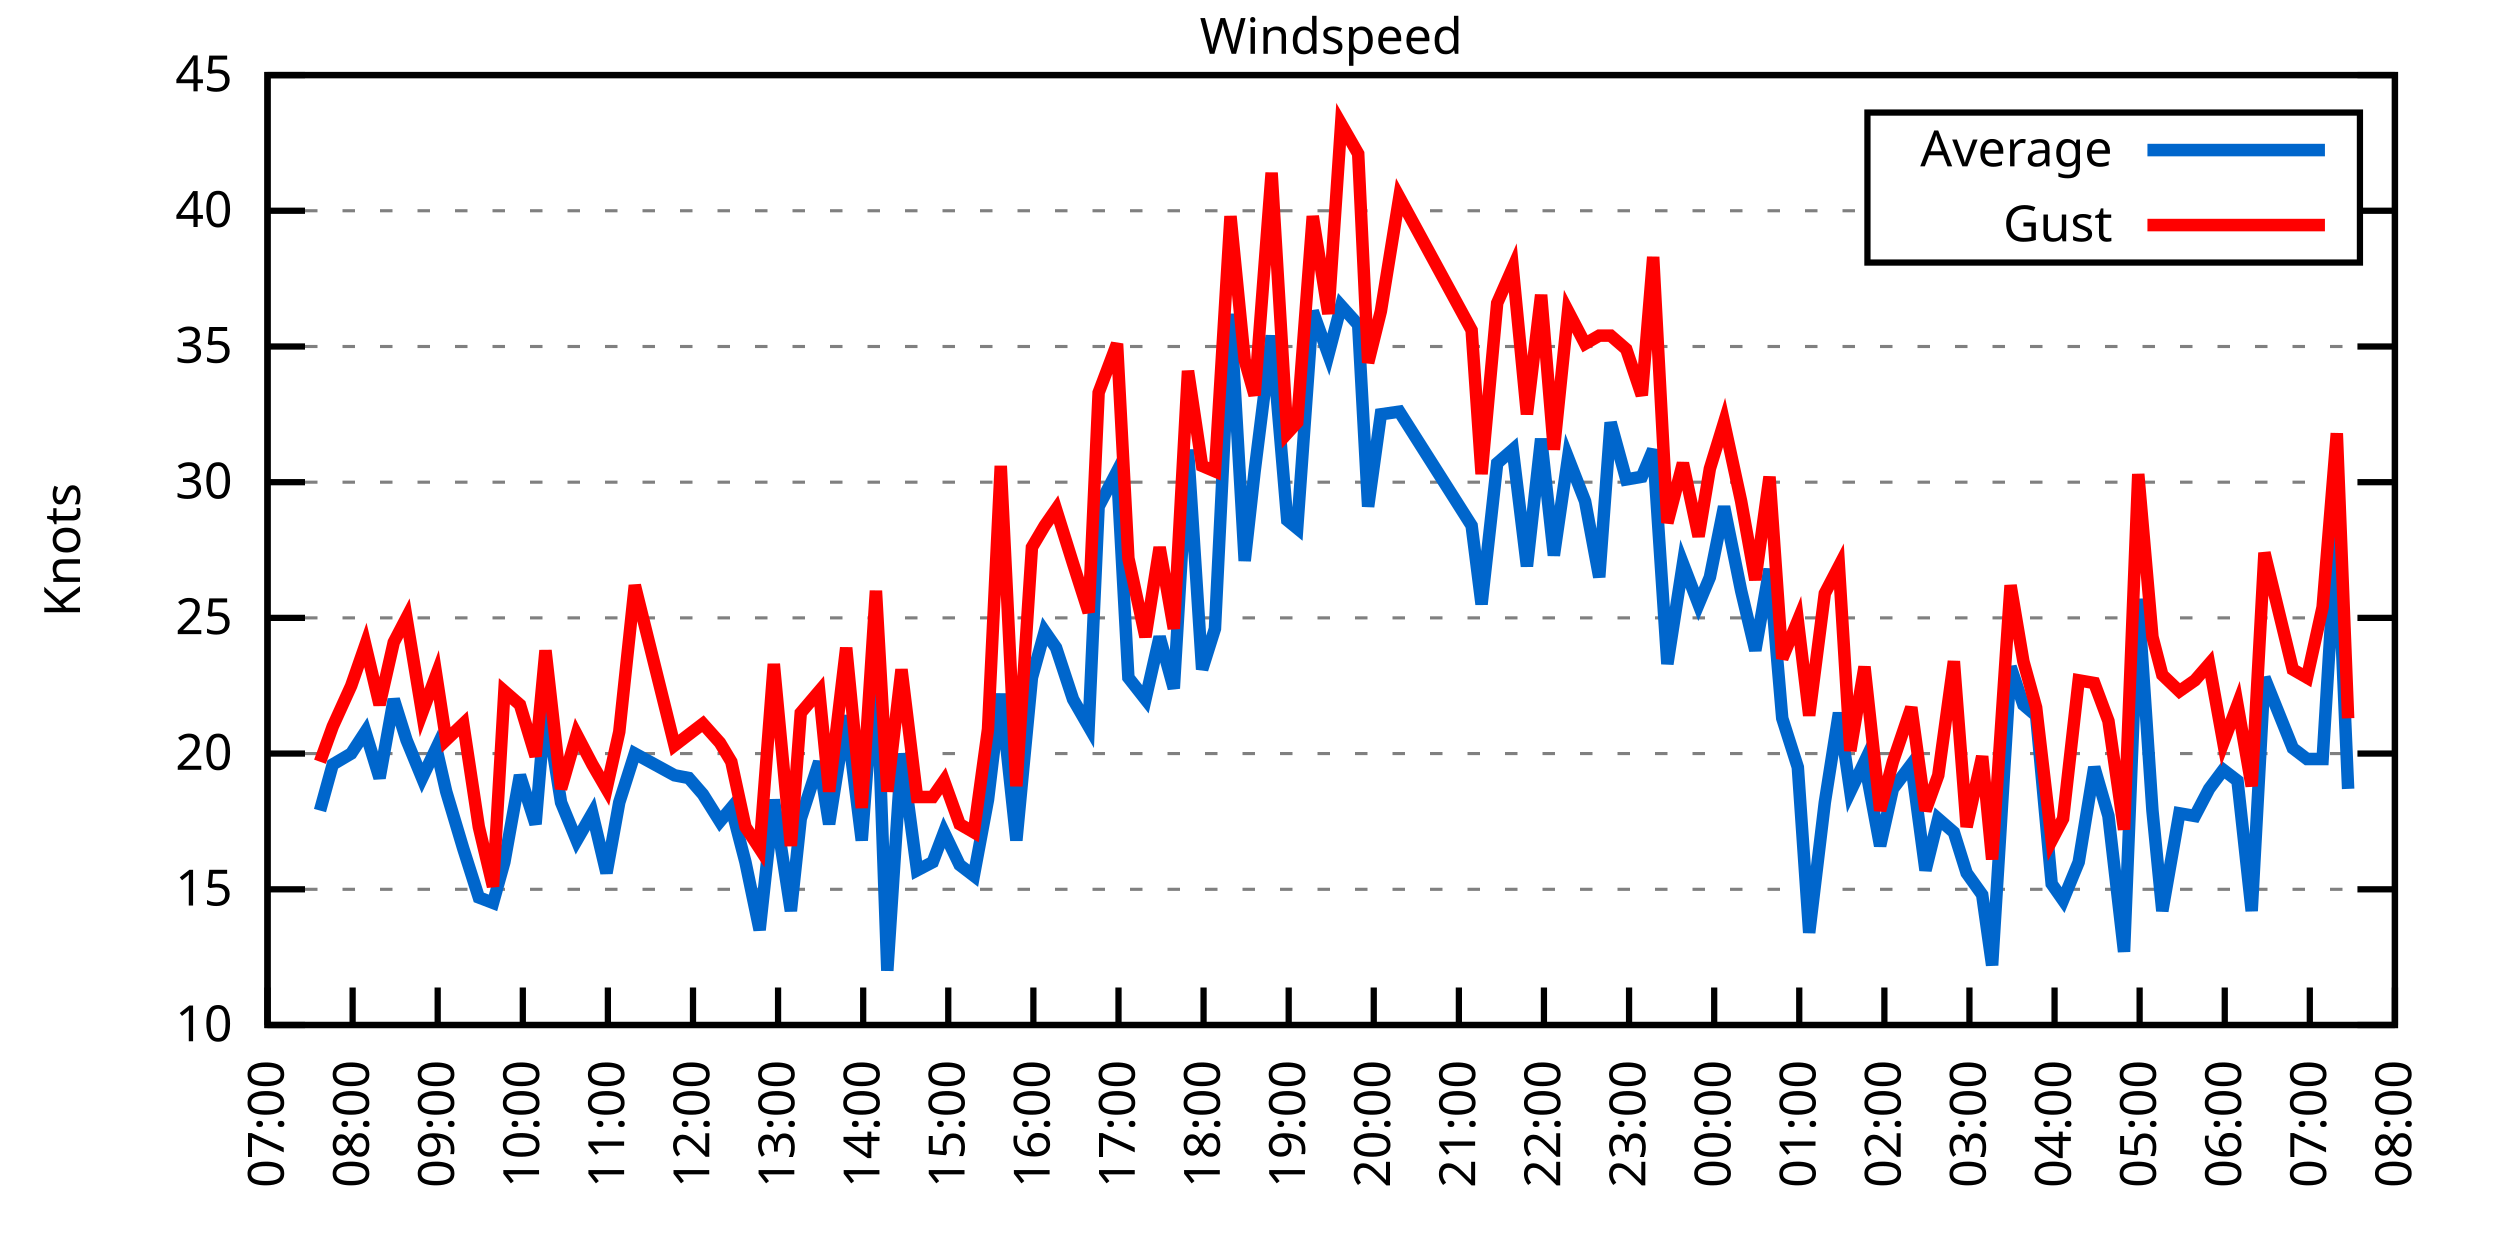
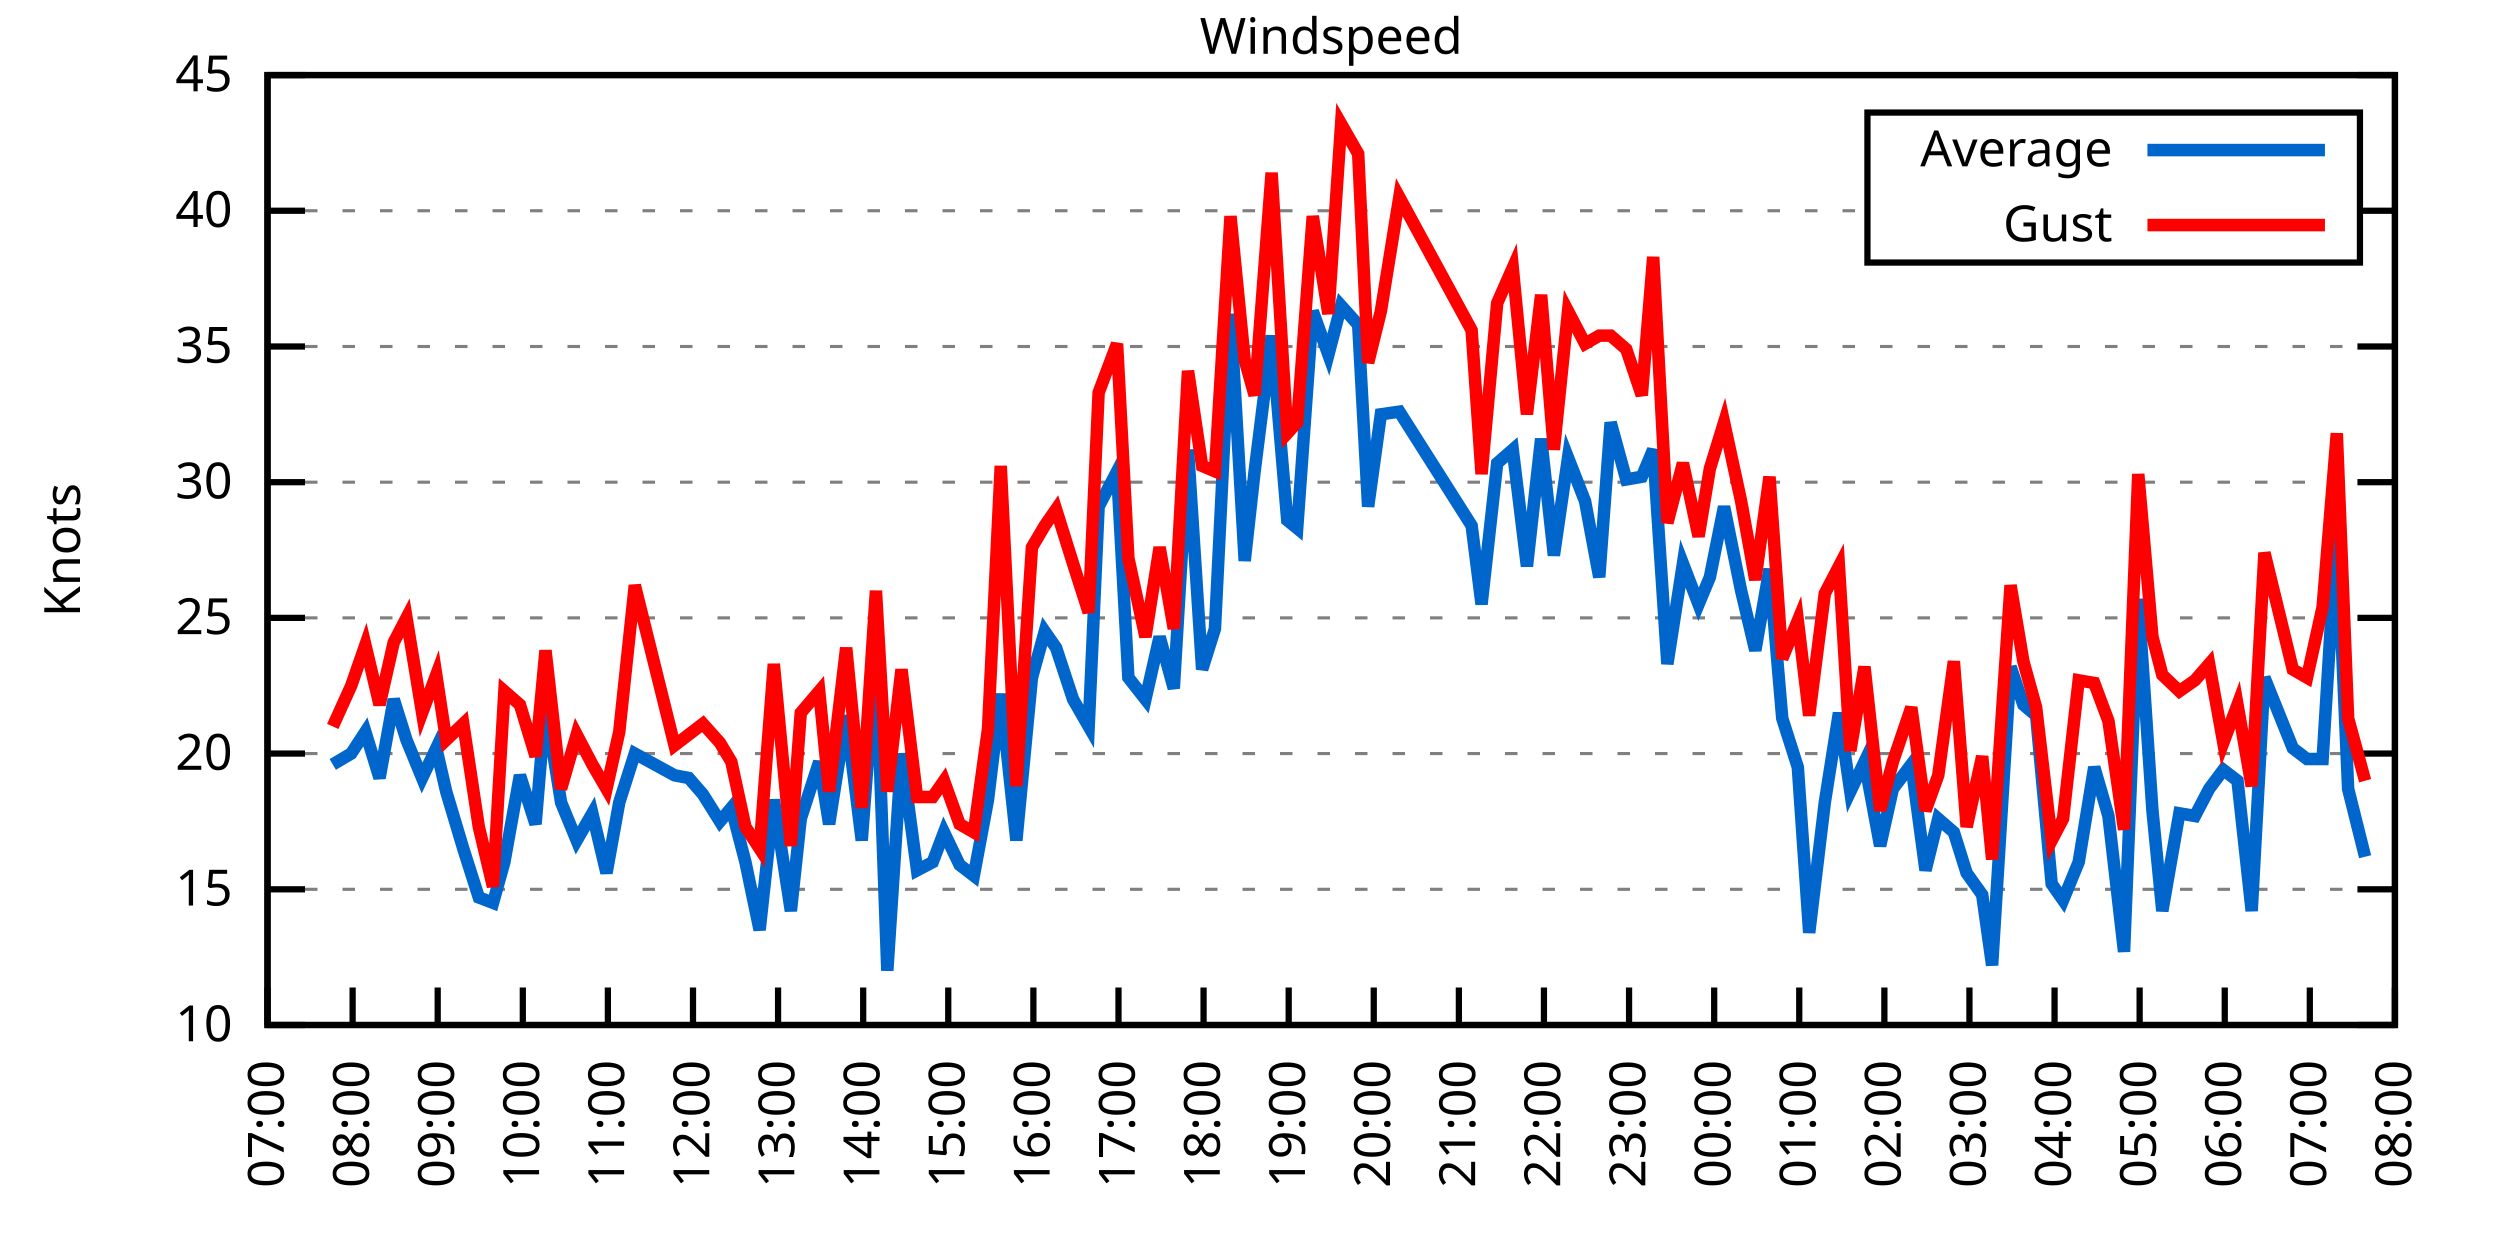
<svg xmlns="http://www.w3.org/2000/svg" xmlns:xlink="http://www.w3.org/1999/xlink" width="400" height="200" viewBox="0 0 400 200">
  <g id="gnuplot_canvas">
    <rect x="0" y="0" width="400" height="200" fill="none" />
    <defs>
      <circle id="gpDot" r="0.5" stroke-width="0.5" stroke="currentColor" />
      <path id="gpPt0" stroke-width="0.333" stroke="currentColor" d="M-1,0 h2 M0,-1 v2" />
      <path id="gpPt1" stroke-width="0.333" stroke="currentColor" d="M-1,-1 L1,1 M1,-1 L-1,1" />
      <path id="gpPt2" stroke-width="0.333" stroke="currentColor" d="M-1,0 L1,0 M0,-1 L0,1 M-1,-1 L1,1 M-1,1 L1,-1" />
      <rect id="gpPt3" stroke-width="0.333" stroke="currentColor" x="-1" y="-1" width="2" height="2" />
      <rect id="gpPt4" stroke-width="0.333" stroke="currentColor" fill="currentColor" x="-1" y="-1" width="2" height="2" />
      <circle id="gpPt5" stroke-width="0.333" stroke="currentColor" cx="0" cy="0" r="1" />
      <use xlink:href="#gpPt5" id="gpPt6" fill="currentColor" stroke="none" />
      <path id="gpPt7" stroke-width="0.333" stroke="currentColor" d="M0,-1.33 L-1.33,0.67 L1.33,0.67 z" />
      <use xlink:href="#gpPt7" id="gpPt8" fill="currentColor" stroke="none" />
      <use xlink:href="#gpPt7" id="gpPt9" stroke="currentColor" transform="rotate(180)" />
      <use xlink:href="#gpPt9" id="gpPt10" fill="currentColor" stroke="none" />
      <use xlink:href="#gpPt3" id="gpPt11" stroke="currentColor" transform="rotate(45)" />
      <use xlink:href="#gpPt11" id="gpPt12" fill="currentColor" stroke="none" />
      <path id="gpPt13" stroke-width="0.333" stroke="currentColor" d="M0,1.330 L1.265,0.411 L0.782,-1.067 L-0.782,-1.076 L-1.265,0.411 z" />
      <use xlink:href="#gpPt13" id="gpPt14" fill="currentColor" stroke="none" />
      <filter id="textbox" filterUnits="objectBoundingBox" x="0" y="0" height="1" width="1">
        <feFlood flood-color="white" flood-opacity="1" result="bgnd" />
        <feComposite in="SourceGraphic" in2="bgnd" operator="atop" />
      </filter>
      <filter id="greybox" filterUnits="objectBoundingBox" x="0" y="0" height="1" width="1">
        <feFlood flood-color="lightgrey" flood-opacity="1" result="grey" />
        <feComposite in="SourceGraphic" in2="grey" operator="atop" />
      </filter>
    </defs>
    <g fill="none" color="white" stroke="currentColor" stroke-width="1.00" stroke-linecap="butt" stroke-linejoin="miter">
</g>
    <g fill="none" color="black" stroke="currentColor" stroke-width="1.00" stroke-linecap="butt" stroke-linejoin="miter">
      <g stroke="none" shape-rendering="crispEdges">
        <polygon fill="rgb(255, 255, 255)" points="42.80,164.00 383.18,164.00 383.18,12.02 42.80,12.02 " />
      </g>
    </g>
    <g fill="none" color="black" stroke="currentColor" stroke-width="1.00" stroke-linecap="butt" stroke-linejoin="miter">
</g>
    <g fill="none" color="black" stroke="black" stroke-width="0.50" stroke-linecap="butt" stroke-linejoin="miter">
</g>
    <g fill="none" color="gray" stroke="currentColor" stroke-width="0.50" stroke-linecap="butt" stroke-linejoin="miter">
      <path stroke="gray" stroke-dasharray="2,4" class="gridline" d="M42.80,164.00 L383.19,164.00  " />
    </g>
    <g fill="none" color="gray" stroke="gray" stroke-width="1.00" stroke-linecap="butt" stroke-linejoin="miter">
</g>
    <g fill="none" color="black" stroke="currentColor" stroke-width="1.00" stroke-linecap="butt" stroke-linejoin="miter">
      <path stroke="black" d="M42.80,164.00 L48.80,164.00 M383.19,164.00 L377.19,164.00  " />
      <g transform="translate(37.20,166.60)" stroke="none" fill="black" font-family="Sans" font-size="8.00" text-anchor="end">
        <text>
          <tspan font-family="Sans"> 10</tspan>
        </text>
      </g>
    </g>
    <g fill="none" color="black" stroke="currentColor" stroke-width="1.00" stroke-linecap="butt" stroke-linejoin="miter">
</g>
    <g fill="none" color="black" stroke="black" stroke-width="0.50" stroke-linecap="butt" stroke-linejoin="miter">
</g>
    <g fill="none" color="gray" stroke="currentColor" stroke-width="0.50" stroke-linecap="butt" stroke-linejoin="miter">
      <path stroke="gray" stroke-dasharray="2,4" class="gridline" d="M42.80,142.29 L383.19,142.29  " />
    </g>
    <g fill="none" color="gray" stroke="gray" stroke-width="1.00" stroke-linecap="butt" stroke-linejoin="miter">
</g>
    <g fill="none" color="black" stroke="currentColor" stroke-width="1.00" stroke-linecap="butt" stroke-linejoin="miter">
      <path stroke="black" d="M42.80,142.29 L48.80,142.29 M383.19,142.29 L377.19,142.29  " />
      <g transform="translate(37.20,144.89)" stroke="none" fill="black" font-family="Sans" font-size="8.00" text-anchor="end">
        <text>
          <tspan font-family="Sans"> 15</tspan>
        </text>
      </g>
    </g>
    <g fill="none" color="black" stroke="currentColor" stroke-width="1.00" stroke-linecap="butt" stroke-linejoin="miter">
</g>
    <g fill="none" color="black" stroke="black" stroke-width="0.50" stroke-linecap="butt" stroke-linejoin="miter">
</g>
    <g fill="none" color="gray" stroke="currentColor" stroke-width="0.50" stroke-linecap="butt" stroke-linejoin="miter">
      <path stroke="gray" stroke-dasharray="2,4" class="gridline" d="M42.80,120.57 L383.19,120.57  " />
    </g>
    <g fill="none" color="gray" stroke="gray" stroke-width="1.00" stroke-linecap="butt" stroke-linejoin="miter">
</g>
    <g fill="none" color="black" stroke="currentColor" stroke-width="1.00" stroke-linecap="butt" stroke-linejoin="miter">
      <path stroke="black" d="M42.80,120.57 L48.80,120.57 M383.19,120.57 L377.19,120.57  " />
      <g transform="translate(37.20,123.17)" stroke="none" fill="black" font-family="Sans" font-size="8.00" text-anchor="end">
        <text>
          <tspan font-family="Sans"> 20</tspan>
        </text>
      </g>
    </g>
    <g fill="none" color="black" stroke="currentColor" stroke-width="1.00" stroke-linecap="butt" stroke-linejoin="miter">
</g>
    <g fill="none" color="black" stroke="black" stroke-width="0.50" stroke-linecap="butt" stroke-linejoin="miter">
</g>
    <g fill="none" color="gray" stroke="currentColor" stroke-width="0.50" stroke-linecap="butt" stroke-linejoin="miter">
      <path stroke="gray" stroke-dasharray="2,4" class="gridline" d="M42.80,98.86 L383.19,98.86  " />
    </g>
    <g fill="none" color="gray" stroke="gray" stroke-width="1.00" stroke-linecap="butt" stroke-linejoin="miter">
</g>
    <g fill="none" color="black" stroke="currentColor" stroke-width="1.00" stroke-linecap="butt" stroke-linejoin="miter">
      <path stroke="black" d="M42.80,98.86 L48.80,98.86 M383.19,98.86 L377.19,98.86  " />
      <g transform="translate(37.20,101.46)" stroke="none" fill="black" font-family="Sans" font-size="8.00" text-anchor="end">
        <text>
          <tspan font-family="Sans"> 25</tspan>
        </text>
      </g>
    </g>
    <g fill="none" color="black" stroke="currentColor" stroke-width="1.00" stroke-linecap="butt" stroke-linejoin="miter">
</g>
    <g fill="none" color="black" stroke="black" stroke-width="0.50" stroke-linecap="butt" stroke-linejoin="miter">
</g>
    <g fill="none" color="gray" stroke="currentColor" stroke-width="0.50" stroke-linecap="butt" stroke-linejoin="miter">
      <path stroke="gray" stroke-dasharray="2,4" class="gridline" d="M42.80,77.15 L383.19,77.15  " />
    </g>
    <g fill="none" color="gray" stroke="gray" stroke-width="1.00" stroke-linecap="butt" stroke-linejoin="miter">
</g>
    <g fill="none" color="black" stroke="currentColor" stroke-width="1.00" stroke-linecap="butt" stroke-linejoin="miter">
      <path stroke="black" d="M42.80,77.15 L48.80,77.15 M383.19,77.15 L377.19,77.15  " />
      <g transform="translate(37.20,79.75)" stroke="none" fill="black" font-family="Sans" font-size="8.00" text-anchor="end">
        <text>
          <tspan font-family="Sans"> 30</tspan>
        </text>
      </g>
    </g>
    <g fill="none" color="black" stroke="currentColor" stroke-width="1.00" stroke-linecap="butt" stroke-linejoin="miter">
</g>
    <g fill="none" color="black" stroke="black" stroke-width="0.50" stroke-linecap="butt" stroke-linejoin="miter">
</g>
    <g fill="none" color="gray" stroke="currentColor" stroke-width="0.50" stroke-linecap="butt" stroke-linejoin="miter">
      <path stroke="gray" stroke-dasharray="2,4" class="gridline" d="M42.80,55.44 L383.19,55.44  " />
    </g>
    <g fill="none" color="gray" stroke="gray" stroke-width="1.00" stroke-linecap="butt" stroke-linejoin="miter">
</g>
    <g fill="none" color="black" stroke="currentColor" stroke-width="1.00" stroke-linecap="butt" stroke-linejoin="miter">
      <path stroke="black" d="M42.80,55.44 L48.80,55.44 M383.19,55.44 L377.19,55.44  " />
      <g transform="translate(37.20,58.04)" stroke="none" fill="black" font-family="Sans" font-size="8.00" text-anchor="end">
        <text>
          <tspan font-family="Sans"> 35</tspan>
        </text>
      </g>
    </g>
    <g fill="none" color="black" stroke="currentColor" stroke-width="1.00" stroke-linecap="butt" stroke-linejoin="miter">
</g>
    <g fill="none" color="black" stroke="black" stroke-width="0.50" stroke-linecap="butt" stroke-linejoin="miter">
</g>
    <g fill="none" color="gray" stroke="currentColor" stroke-width="0.50" stroke-linecap="butt" stroke-linejoin="miter">
      <path stroke="gray" stroke-dasharray="2,4" class="gridline" d="M42.80,33.72 L298.79,33.72 M377.59,33.72 L383.19,33.72  " />
    </g>
    <g fill="none" color="gray" stroke="gray" stroke-width="1.00" stroke-linecap="butt" stroke-linejoin="miter">
</g>
    <g fill="none" color="black" stroke="currentColor" stroke-width="1.00" stroke-linecap="butt" stroke-linejoin="miter">
      <path stroke="black" d="M42.80,33.72 L48.80,33.72 M383.19,33.72 L377.19,33.72  " />
      <g transform="translate(37.20,36.32)" stroke="none" fill="black" font-family="Sans" font-size="8.00" text-anchor="end">
        <text>
          <tspan font-family="Sans"> 40</tspan>
        </text>
      </g>
    </g>
    <g fill="none" color="black" stroke="currentColor" stroke-width="1.00" stroke-linecap="butt" stroke-linejoin="miter">
</g>
    <g fill="none" color="black" stroke="black" stroke-width="0.50" stroke-linecap="butt" stroke-linejoin="miter">
</g>
    <g fill="none" color="gray" stroke="currentColor" stroke-width="0.50" stroke-linecap="butt" stroke-linejoin="miter">
      <path stroke="gray" stroke-dasharray="2,4" class="gridline" d="M42.80,12.01 L383.19,12.01  " />
    </g>
    <g fill="none" color="gray" stroke="gray" stroke-width="1.00" stroke-linecap="butt" stroke-linejoin="miter">
</g>
    <g fill="none" color="black" stroke="currentColor" stroke-width="1.00" stroke-linecap="butt" stroke-linejoin="miter">
      <path stroke="black" d="M42.80,12.01 L48.80,12.01 M383.19,12.01 L377.19,12.01  " />
      <g transform="translate(37.20,14.61)" stroke="none" fill="black" font-family="Sans" font-size="8.00" text-anchor="end">
        <text>
          <tspan font-family="Sans"> 45</tspan>
        </text>
      </g>
    </g>
    <g fill="none" color="black" stroke="currentColor" stroke-width="1.00" stroke-linecap="butt" stroke-linejoin="miter">
      <path stroke="black" d="M42.80,164.00 L42.80,158.00  " />
      <g transform="translate(45.40,169.60) rotate(270.00)" stroke="none" fill="black" font-family="Sans" font-size="8.00" text-anchor="end">
        <text>
          <tspan font-family="Sans">07:00</tspan>
        </text>
      </g>
    </g>
    <g fill="none" color="black" stroke="currentColor" stroke-width="1.00" stroke-linecap="butt" stroke-linejoin="miter">
      <path stroke="black" d="M56.42,164.00 L56.42,158.00  " />
      <g transform="translate(59.02,169.60) rotate(270.00)" stroke="none" fill="black" font-family="Sans" font-size="8.00" text-anchor="end">
        <text>
          <tspan font-family="Sans">08:00</tspan>
        </text>
      </g>
    </g>
    <g fill="none" color="black" stroke="currentColor" stroke-width="1.00" stroke-linecap="butt" stroke-linejoin="miter">
      <path stroke="black" d="M70.03,164.00 L70.03,158.00  " />
      <g transform="translate(72.63,169.60) rotate(270.00)" stroke="none" fill="black" font-family="Sans" font-size="8.00" text-anchor="end">
        <text>
          <tspan font-family="Sans">09:00</tspan>
        </text>
      </g>
    </g>
    <g fill="none" color="black" stroke="currentColor" stroke-width="1.00" stroke-linecap="butt" stroke-linejoin="miter">
      <path stroke="black" d="M83.65,164.00 L83.65,158.00  " />
      <g transform="translate(86.25,169.60) rotate(270.00)" stroke="none" fill="black" font-family="Sans" font-size="8.00" text-anchor="end">
        <text>
          <tspan font-family="Sans">10:00</tspan>
        </text>
      </g>
    </g>
    <g fill="none" color="black" stroke="currentColor" stroke-width="1.00" stroke-linecap="butt" stroke-linejoin="miter">
      <path stroke="black" d="M97.26,164.00 L97.26,158.00  " />
      <g transform="translate(99.86,169.60) rotate(270.00)" stroke="none" fill="black" font-family="Sans" font-size="8.00" text-anchor="end">
        <text>
          <tspan font-family="Sans">11:00</tspan>
        </text>
      </g>
    </g>
    <g fill="none" color="black" stroke="currentColor" stroke-width="1.00" stroke-linecap="butt" stroke-linejoin="miter">
      <path stroke="black" d="M110.88,164.00 L110.88,158.00  " />
      <g transform="translate(113.48,169.60) rotate(270.00)" stroke="none" fill="black" font-family="Sans" font-size="8.00" text-anchor="end">
        <text>
          <tspan font-family="Sans">12:00</tspan>
        </text>
      </g>
    </g>
    <g fill="none" color="black" stroke="currentColor" stroke-width="1.00" stroke-linecap="butt" stroke-linejoin="miter">
      <path stroke="black" d="M124.49,164.00 L124.49,158.00  " />
      <g transform="translate(127.09,169.60) rotate(270.00)" stroke="none" fill="black" font-family="Sans" font-size="8.00" text-anchor="end">
        <text>
          <tspan font-family="Sans">13:00</tspan>
        </text>
      </g>
    </g>
    <g fill="none" color="black" stroke="currentColor" stroke-width="1.00" stroke-linecap="butt" stroke-linejoin="miter">
      <path stroke="black" d="M138.11,164.00 L138.11,158.00  " />
      <g transform="translate(140.71,169.60) rotate(270.00)" stroke="none" fill="black" font-family="Sans" font-size="8.00" text-anchor="end">
        <text>
          <tspan font-family="Sans">14:00</tspan>
        </text>
      </g>
    </g>
    <g fill="none" color="black" stroke="currentColor" stroke-width="1.00" stroke-linecap="butt" stroke-linejoin="miter">
      <path stroke="black" d="M151.72,164.00 L151.72,158.00  " />
      <g transform="translate(154.32,169.60) rotate(270.00)" stroke="none" fill="black" font-family="Sans" font-size="8.00" text-anchor="end">
        <text>
          <tspan font-family="Sans">15:00</tspan>
        </text>
      </g>
    </g>
    <g fill="none" color="black" stroke="currentColor" stroke-width="1.00" stroke-linecap="butt" stroke-linejoin="miter">
      <path stroke="black" d="M165.34,164.00 L165.34,158.00  " />
      <g transform="translate(167.94,169.60) rotate(270.00)" stroke="none" fill="black" font-family="Sans" font-size="8.00" text-anchor="end">
        <text>
          <tspan font-family="Sans">16:00</tspan>
        </text>
      </g>
    </g>
    <g fill="none" color="black" stroke="currentColor" stroke-width="1.00" stroke-linecap="butt" stroke-linejoin="miter">
      <path stroke="black" d="M178.96,164.00 L178.96,158.00  " />
      <g transform="translate(181.56,169.60) rotate(270.00)" stroke="none" fill="black" font-family="Sans" font-size="8.00" text-anchor="end">
        <text>
          <tspan font-family="Sans">17:00</tspan>
        </text>
      </g>
    </g>
    <g fill="none" color="black" stroke="currentColor" stroke-width="1.00" stroke-linecap="butt" stroke-linejoin="miter">
      <path stroke="black" d="M192.57,164.00 L192.57,158.00  " />
      <g transform="translate(195.17,169.60) rotate(270.00)" stroke="none" fill="black" font-family="Sans" font-size="8.00" text-anchor="end">
        <text>
          <tspan font-family="Sans">18:00</tspan>
        </text>
      </g>
    </g>
    <g fill="none" color="black" stroke="currentColor" stroke-width="1.00" stroke-linecap="butt" stroke-linejoin="miter">
      <path stroke="black" d="M206.19,164.00 L206.19,158.00  " />
      <g transform="translate(208.79,169.60) rotate(270.00)" stroke="none" fill="black" font-family="Sans" font-size="8.00" text-anchor="end">
        <text>
          <tspan font-family="Sans">19:00</tspan>
        </text>
      </g>
    </g>
    <g fill="none" color="black" stroke="currentColor" stroke-width="1.00" stroke-linecap="butt" stroke-linejoin="miter">
      <path stroke="black" d="M219.80,164.00 L219.80,158.00  " />
      <g transform="translate(222.40,169.60) rotate(270.00)" stroke="none" fill="black" font-family="Sans" font-size="8.00" text-anchor="end">
        <text>
          <tspan font-family="Sans">20:00</tspan>
        </text>
      </g>
    </g>
    <g fill="none" color="black" stroke="currentColor" stroke-width="1.00" stroke-linecap="butt" stroke-linejoin="miter">
      <path stroke="black" d="M233.42,164.00 L233.42,158.00  " />
      <g transform="translate(236.02,169.60) rotate(270.00)" stroke="none" fill="black" font-family="Sans" font-size="8.00" text-anchor="end">
        <text>
          <tspan font-family="Sans">21:00</tspan>
        </text>
      </g>
    </g>
    <g fill="none" color="black" stroke="currentColor" stroke-width="1.00" stroke-linecap="butt" stroke-linejoin="miter">
      <path stroke="black" d="M247.03,164.00 L247.03,158.00  " />
      <g transform="translate(249.63,169.60) rotate(270.00)" stroke="none" fill="black" font-family="Sans" font-size="8.00" text-anchor="end">
        <text>
          <tspan font-family="Sans">22:00</tspan>
        </text>
      </g>
    </g>
    <g fill="none" color="black" stroke="currentColor" stroke-width="1.00" stroke-linecap="butt" stroke-linejoin="miter">
      <path stroke="black" d="M260.65,164.00 L260.65,158.00  " />
      <g transform="translate(263.25,169.60) rotate(270.00)" stroke="none" fill="black" font-family="Sans" font-size="8.00" text-anchor="end">
        <text>
          <tspan font-family="Sans">23:00</tspan>
        </text>
      </g>
    </g>
    <g fill="none" color="black" stroke="currentColor" stroke-width="1.00" stroke-linecap="butt" stroke-linejoin="miter">
      <path stroke="black" d="M274.27,164.00 L274.27,158.00  " />
      <g transform="translate(276.87,169.60) rotate(270.00)" stroke="none" fill="black" font-family="Sans" font-size="8.00" text-anchor="end">
        <text>
          <tspan font-family="Sans">00:00</tspan>
        </text>
      </g>
    </g>
    <g fill="none" color="black" stroke="currentColor" stroke-width="1.00" stroke-linecap="butt" stroke-linejoin="miter">
      <path stroke="black" d="M287.88,164.00 L287.88,158.00  " />
      <g transform="translate(290.48,169.60) rotate(270.00)" stroke="none" fill="black" font-family="Sans" font-size="8.00" text-anchor="end">
        <text>
          <tspan font-family="Sans">01:00</tspan>
        </text>
      </g>
    </g>
    <g fill="none" color="black" stroke="currentColor" stroke-width="1.00" stroke-linecap="butt" stroke-linejoin="miter">
      <path stroke="black" d="M301.50,164.00 L301.50,158.00  " />
      <g transform="translate(304.10,169.60) rotate(270.00)" stroke="none" fill="black" font-family="Sans" font-size="8.00" text-anchor="end">
        <text>
          <tspan font-family="Sans">02:00</tspan>
        </text>
      </g>
    </g>
    <g fill="none" color="black" stroke="currentColor" stroke-width="1.00" stroke-linecap="butt" stroke-linejoin="miter">
      <path stroke="black" d="M315.11,164.00 L315.11,158.00  " />
      <g transform="translate(317.71,169.60) rotate(270.00)" stroke="none" fill="black" font-family="Sans" font-size="8.00" text-anchor="end">
        <text>
          <tspan font-family="Sans">03:00</tspan>
        </text>
      </g>
    </g>
    <g fill="none" color="black" stroke="currentColor" stroke-width="1.00" stroke-linecap="butt" stroke-linejoin="miter">
      <path stroke="black" d="M328.73,164.00 L328.73,158.00  " />
      <g transform="translate(331.33,169.60) rotate(270.00)" stroke="none" fill="black" font-family="Sans" font-size="8.00" text-anchor="end">
        <text>
          <tspan font-family="Sans">04:00</tspan>
        </text>
      </g>
    </g>
    <g fill="none" color="black" stroke="currentColor" stroke-width="1.00" stroke-linecap="butt" stroke-linejoin="miter">
      <path stroke="black" d="M342.34,164.00 L342.34,158.00  " />
      <g transform="translate(344.94,169.60) rotate(270.00)" stroke="none" fill="black" font-family="Sans" font-size="8.00" text-anchor="end">
        <text>
          <tspan font-family="Sans">05:00</tspan>
        </text>
      </g>
    </g>
    <g fill="none" color="black" stroke="currentColor" stroke-width="1.00" stroke-linecap="butt" stroke-linejoin="miter">
      <path stroke="black" d="M355.96,164.00 L355.96,158.00  " />
      <g transform="translate(358.56,169.60) rotate(270.00)" stroke="none" fill="black" font-family="Sans" font-size="8.00" text-anchor="end">
        <text>
          <tspan font-family="Sans">06:00</tspan>
        </text>
      </g>
    </g>
    <g fill="none" color="black" stroke="currentColor" stroke-width="1.00" stroke-linecap="butt" stroke-linejoin="miter">
      <path stroke="black" d="M369.57,164.00 L369.57,158.00  " />
      <g transform="translate(372.17,169.60) rotate(270.00)" stroke="none" fill="black" font-family="Sans" font-size="8.00" text-anchor="end">
        <text>
          <tspan font-family="Sans">07:00</tspan>
        </text>
      </g>
    </g>
    <g fill="none" color="black" stroke="currentColor" stroke-width="1.00" stroke-linecap="butt" stroke-linejoin="miter">
      <path stroke="black" d="M383.19,164.00 L383.19,158.00  " />
      <g transform="translate(385.79,169.60) rotate(270.00)" stroke="none" fill="black" font-family="Sans" font-size="8.00" text-anchor="end">
        <text>
          <tspan font-family="Sans">08:00</tspan>
        </text>
      </g>
    </g>
    <g fill="none" color="black" stroke="currentColor" stroke-width="1.00" stroke-linecap="butt" stroke-linejoin="miter">
</g>
    <g fill="none" color="black" stroke="currentColor" stroke-width="1.00" stroke-linecap="butt" stroke-linejoin="miter">
      <path stroke="black" d="M42.80,12.01 L42.80,164.00 L383.19,164.00 L383.19,12.01 L42.80,12.01 Z  " />
    </g>
    <g fill="none" color="black" stroke="currentColor" stroke-width="1.00" stroke-linecap="butt" stroke-linejoin="miter">
</g>
    <g fill="none" color="black" stroke="currentColor" stroke-width="1.00" stroke-linecap="butt" stroke-linejoin="miter">
      <path stroke="black" d="M298.79,42.01 L298.79,18.01 L377.59,18.01 L377.59,42.01 L298.79,42.01 Z  " />
    </g>
    <g id="Windspeed_plot_1">
      <g fill="none" color="white" stroke="black" stroke-width="2.00" stroke-linecap="butt" stroke-linejoin="miter">
</g>
      <g fill="none" color="black" stroke="currentColor" stroke-width="2.00" stroke-linecap="butt" stroke-linejoin="miter">
        <g transform="translate(337.99,26.61)" stroke="none" fill="black" font-family="Sans" font-size="8.00" text-anchor="end">
          <text>
            <tspan font-family="Sans">Average</tspan>
          </text>
        </g>
      </g>
      <g fill="none" color="black" stroke="currentColor" stroke-width="2.00" stroke-linecap="butt" stroke-linejoin="miter">
-         <path stroke="rgb(  0, 102, 204)" d="M343.59,24.01 L371.99,24.01 M51.20,129.69 L53.24,122.31 L56.19,120.57 L58.46,117.10 L60.73,124.48 L63.00,111.89   L65.04,118.40 L67.54,124.48 L69.80,119.71 L71.39,126.65 L74.12,135.77 L76.61,143.59 L78.88,144.46 L80.70,137.94   L83.19,124.05 L85.69,131.86 L87.28,112.76 L89.77,128.39 L92.27,134.47 L94.77,130.13 L97.04,139.68 L99.08,128.39   L101.57,120.57 L107.93,124.05 L110.20,124.48 L112.47,127.09 L115.19,131.43 L117.01,129.26 L119.27,137.94 L121.54,148.80   L123.81,127.96 L126.54,145.76 L128.12,131.00 L131.07,121.88 L132.66,131.86 L135.39,114.49 L137.88,134.47 L140.15,104.51   L141.97,155.31 L144.24,120.57 L146.73,139.25 L149.23,137.94 L151.04,133.17 L153.54,138.38 L155.81,140.12 L158.08,127.96   L160.12,111.02 L162.62,134.47 L165.11,108.42 L167.16,101.03 L168.97,103.64 L171.69,111.89 L174.19,116.23 L175.78,81.06   L178.73,75.41 L180.54,108.42 L183.27,111.89 L185.54,101.90 L187.81,110.15 L190.08,71.94 L192.34,107.11 L194.39,100.60   L196.88,50.22 L199.15,89.74 L200.74,75.41 L203.46,53.70 L205.96,83.23 L207.55,84.53 L210.04,49.79 L212.54,56.74   L214.58,48.92 L217.31,51.96 L218.90,81.06 L220.94,66.29 L223.89,65.86 L235.46,84.10 L237.05,96.69 L239.55,74.11   L242.04,71.94 L244.31,90.61 L246.58,70.20 L248.62,88.87 L250.89,73.24 L253.61,80.19 L255.88,92.35 L257.70,67.59   L260.20,76.71 L262.69,76.28 L264.51,71.94 L266.78,106.24 L269.27,90.18 L271.77,96.69 L273.58,92.35 L275.85,81.06   L278.58,94.52 L280.85,104.07 L283.12,91.04 L285.16,114.93 L287.65,122.75 L289.47,149.24 L291.97,128.39 L294.23,114.06   L296.05,126.65 L298.32,121.88 L300.82,135.34 L302.86,126.22 L305.81,122.31 L308.08,139.25 L310.12,131.00 L312.62,133.17   L314.66,139.68 L317.15,143.16 L318.74,154.45 L321.69,106.68 L323.74,112.76 L325.78,114.49 L328.27,141.42 L330.09,144.02   L332.59,137.94 L335.08,122.75 L337.35,130.56 L339.85,152.28 L342.12,95.82 L344.39,129.69 L345.97,145.76 L348.70,130.13   L351.19,130.56 L353.46,126.22 L355.73,123.18 L358.00,124.92 L360.27,145.76 L362.31,108.42 L366.85,119.71 L369.12,121.44   L371.62,121.44 L373.89,84.53 L375.70,126.22  " />
+         <path stroke="rgb(  0, 102, 204)" d="M343.59,24.01 L371.99,24.01 M53.24,122.31 L56.19,120.57 L58.46,117.10 L60.73,124.48 L63.00,111.89 L65.04,118.40   L67.54,124.48 L69.80,119.71 L71.39,126.65 L74.12,135.77 L76.61,143.59 L78.88,144.46 L80.70,137.94 L83.19,124.05   L85.69,131.86 L87.28,112.76 L89.77,128.39 L92.27,134.47 L94.77,130.13 L97.04,139.68 L99.08,128.39 L101.57,120.57   L107.93,124.05 L110.20,124.48 L112.47,127.09 L115.19,131.43 L117.01,129.26 L119.27,137.94 L121.54,148.80 L123.81,127.96   L126.54,145.76 L128.12,131.00 L131.07,121.88 L132.66,131.86 L135.39,114.49 L137.88,134.47 L140.15,104.51 L141.97,155.31   L144.24,120.57 L146.73,139.25 L149.23,137.94 L151.04,133.17 L153.54,138.38 L155.81,140.12 L158.08,127.96 L160.12,111.02   L162.62,134.47 L165.11,108.42 L167.16,101.03 L168.97,103.64 L171.69,111.89 L174.19,116.23 L175.78,81.06 L178.73,75.41   L180.54,108.42 L183.27,111.89 L185.54,101.90 L187.81,110.15 L190.08,71.94 L192.34,107.11 L194.39,100.60 L196.88,50.22   L199.15,89.74 L200.74,75.41 L203.46,53.70 L205.96,83.23 L207.55,84.53 L210.04,49.79 L212.54,56.74 L214.58,48.92   L217.31,51.96 L218.90,81.06 L220.94,66.29 L223.89,65.86 L235.46,84.10 L237.05,96.69 L239.55,74.11 L242.04,71.94   L244.31,90.61 L246.58,70.20 L248.62,88.87 L250.89,73.24 L253.61,80.19 L255.88,92.35 L257.70,67.59 L260.20,76.71   L262.69,76.28 L264.51,71.94 L266.78,106.24 L269.27,90.18 L271.77,96.69 L273.58,92.35 L275.85,81.06 L278.58,94.52   L280.85,104.07 L283.12,91.04 L285.16,114.93 L287.65,122.75 L289.47,149.24 L291.97,128.39 L294.23,114.06 L296.05,126.65   L298.32,121.88 L300.82,135.34 L302.86,126.22 L305.81,122.31 L308.08,139.25 L310.12,131.00 L312.62,133.17 L314.66,139.68   L317.15,143.16 L318.74,154.45 L321.69,106.68 L323.74,112.76 L325.78,114.49 L328.27,141.42 L330.09,144.02 L332.59,137.94   L335.08,122.75 L337.35,130.56 L339.85,152.28 L342.12,95.82 L344.39,129.69 L345.97,145.76 L348.70,130.13 L351.19,130.56   L353.46,126.22 L355.73,123.18 L358.00,124.92 L360.27,145.76 L362.31,108.42 L366.85,119.71 L369.12,121.44 L371.62,121.44   L373.89,84.53 L375.70,126.22 L378.42,137.08  " />
      </g>
    </g>
    <g id="Windspeed_plot_2">
      <g fill="none" color="black" stroke="currentColor" stroke-width="2.00" stroke-linecap="butt" stroke-linejoin="miter">
        <g transform="translate(337.99,38.61)" stroke="none" fill="black" font-family="Sans" font-size="8.00" text-anchor="end">
          <text>
            <tspan font-family="Sans">Gust</tspan>
          </text>
        </g>
      </g>
      <g fill="none" color="black" stroke="currentColor" stroke-width="2.00" stroke-linecap="butt" stroke-linejoin="miter">
-         <path stroke="rgb(255,   0,   0)" d="M343.59,36.01 L371.99,36.01 M51.20,121.88 L53.24,116.23 L56.19,109.72 L58.46,103.20 L60.73,112.76 L63.00,102.77   L65.04,98.86 L67.54,114.06 L69.80,107.98 L71.39,118.40 L74.12,115.80 L76.61,132.30 L78.88,141.85 L80.70,110.59   L83.19,112.76 L85.69,121.01 L87.28,104.07 L89.77,126.22 L92.27,117.53 L94.77,122.31 L97.04,126.22 L99.08,117.10   L101.57,93.65 L107.93,119.27 L110.20,117.53 L112.47,115.80 L115.19,118.84 L117.01,121.88 L119.27,132.30 L121.54,135.77   L123.81,106.24 L126.54,135.34 L128.12,114.06 L131.07,110.59 L132.66,126.65 L135.39,103.64 L137.88,129.26 L140.15,94.52   L141.97,126.65 L144.24,107.11 L146.73,127.52 L149.23,127.52 L151.04,124.92 L153.54,131.86 L155.81,133.17 L158.08,116.67   L160.12,74.54 L162.62,125.79 L165.11,87.57 L167.16,84.10 L168.97,81.49 L171.69,90.18 L174.19,97.99 L175.78,62.82   L178.73,55.00 L180.54,89.31 L183.27,101.90 L185.54,87.57 L187.81,100.60 L190.08,59.34 L192.34,74.54 L194.39,75.41   L196.88,34.59 L199.15,57.61 L200.74,63.25 L203.46,27.64 L205.96,69.33 L207.55,67.59 L210.04,34.59 L212.54,50.22   L214.58,19.83 L217.31,24.60 L218.90,58.04 L220.94,49.79 L223.89,31.55 L235.46,52.83 L237.05,75.85 L239.55,48.49   L242.04,42.84 L244.31,66.29 L246.58,47.18 L248.62,71.94 L250.89,49.79 L253.61,55.00 L255.88,53.70 L257.70,53.70   L260.20,55.87 L262.69,63.25 L264.51,41.11 L266.78,83.66 L269.27,74.11 L271.77,85.83 L273.58,74.98 L275.85,67.59   L278.58,80.19 L280.85,92.78 L283.12,76.28 L285.16,105.38 L287.65,99.30 L289.47,114.49 L291.97,94.95 L294.23,90.61   L296.05,120.14 L298.32,106.68 L300.82,129.69 L302.86,121.88 L305.81,113.19 L308.08,129.69 L310.12,124.05 L312.62,105.81   L314.66,132.30 L317.15,121.01 L318.74,137.51 L321.69,93.65 L323.74,105.81 L325.78,113.19 L328.27,134.47 L330.09,131.00   L332.59,108.85 L335.08,109.28 L337.35,115.36 L339.85,132.73 L342.12,75.85 L344.39,101.90 L345.97,107.98 L348.70,110.59   L351.19,108.85 L353.46,106.24 L355.73,118.84 L358.00,112.76 L360.27,125.79 L362.31,88.44 L366.85,107.11 L369.12,108.42   L371.62,97.12 L373.89,69.33 L375.70,114.93  " />
+         <path stroke="rgb(255,   0,   0)" d="M343.59,36.01 L371.99,36.01 M53.24,116.23 L56.19,109.72 L58.46,103.20 L60.73,112.76 L63.00,102.77 L65.04,98.86   L67.54,114.06 L69.80,107.98 L71.39,118.40 L74.12,115.80 L76.61,132.30 L78.88,141.85 L80.70,110.59 L83.19,112.76   L85.69,121.01 L87.28,104.07 L89.77,126.22 L92.27,117.53 L94.77,122.31 L97.04,126.22 L99.08,117.10 L101.57,93.65   L107.93,119.27 L110.20,117.53 L112.47,115.80 L115.19,118.84 L117.01,121.88 L119.27,132.30 L121.54,135.77 L123.81,106.24   L126.54,135.34 L128.12,114.06 L131.07,110.59 L132.66,126.65 L135.39,103.64 L137.88,129.26 L140.15,94.52 L141.97,126.65   L144.24,107.11 L146.73,127.52 L149.23,127.52 L151.04,124.92 L153.54,131.86 L155.81,133.17 L158.08,116.67 L160.12,74.54   L162.62,125.79 L165.11,87.57 L167.16,84.10 L168.97,81.49 L171.69,90.18 L174.19,97.99 L175.78,62.82 L178.73,55.00   L180.54,89.31 L183.27,101.90 L185.54,87.57 L187.81,100.60 L190.08,59.34 L192.34,74.54 L194.39,75.41 L196.88,34.59   L199.15,57.61 L200.74,63.25 L203.46,27.64 L205.96,69.33 L207.55,67.59 L210.04,34.59 L212.54,50.22 L214.58,19.83   L217.31,24.60 L218.90,58.04 L220.94,49.79 L223.89,31.55 L235.46,52.83 L237.05,75.85 L239.55,48.49 L242.04,42.84   L244.31,66.29 L246.58,47.18 L248.62,71.94 L250.89,49.79 L253.61,55.00 L255.88,53.70 L257.70,53.70 L260.20,55.87   L262.69,63.25 L264.51,41.11 L266.78,83.66 L269.27,74.11 L271.77,85.83 L273.58,74.98 L275.85,67.59 L278.58,80.19   L280.85,92.78 L283.12,76.28 L285.16,105.38 L287.65,99.30 L289.47,114.49 L291.97,94.95 L294.23,90.61 L296.05,120.14   L298.32,106.68 L300.82,129.69 L302.86,121.88 L305.81,113.19 L308.08,129.69 L310.12,124.05 L312.62,105.81 L314.66,132.30   L317.15,121.01 L318.74,137.51 L321.69,93.65 L323.74,105.81 L325.78,113.19 L328.27,134.47 L330.09,131.00 L332.59,108.85   L335.08,109.28 L337.35,115.36 L339.85,132.73 L342.12,75.85 L344.39,101.90 L345.97,107.98 L348.70,110.59 L351.19,108.85   L353.46,106.24 L355.73,118.84 L358.00,112.76 L360.27,125.79 L362.31,88.44 L366.85,107.11 L369.12,108.42 L371.62,97.12   L373.89,69.33 L375.70,114.93 L378.42,124.92  " />
      </g>
    </g>
    <g fill="none" color="black" stroke="currentColor" stroke-width="2.00" stroke-linecap="butt" stroke-linejoin="miter">
</g>
    <g fill="none" color="black" stroke="black" stroke-width="1.00" stroke-linecap="butt" stroke-linejoin="miter">
</g>
    <g fill="none" color="black" stroke="currentColor" stroke-width="1.00" stroke-linecap="butt" stroke-linejoin="miter">
      <path stroke="black" d="M42.80,12.01 L42.80,164.00 L383.19,164.00 L383.19,12.01 L42.80,12.01 Z  " />
      <g transform="translate(12.80,88.01) rotate(270.00)" stroke="none" fill="black" font-family="Sans" font-size="8.00" text-anchor="middle">
        <text>
          <tspan font-family="Sans">Knots</tspan>
        </text>
      </g>
    </g>
    <g fill="none" color="black" stroke="currentColor" stroke-width="1.00" stroke-linecap="butt" stroke-linejoin="miter">
</g>
    <g fill="none" color="black" stroke="currentColor" stroke-width="1.00" stroke-linecap="butt" stroke-linejoin="miter">
      <g transform="translate(212.99,8.61)" stroke="none" fill="black" font-family="Sans" font-size="8.00" text-anchor="middle">
        <text>
          <tspan font-family="Sans">Windspeed</tspan>
        </text>
      </g>
    </g>
    <g fill="none" color="black" stroke="currentColor" stroke-width="1.00" stroke-linecap="butt" stroke-linejoin="miter">
</g>
  </g>
</svg>
